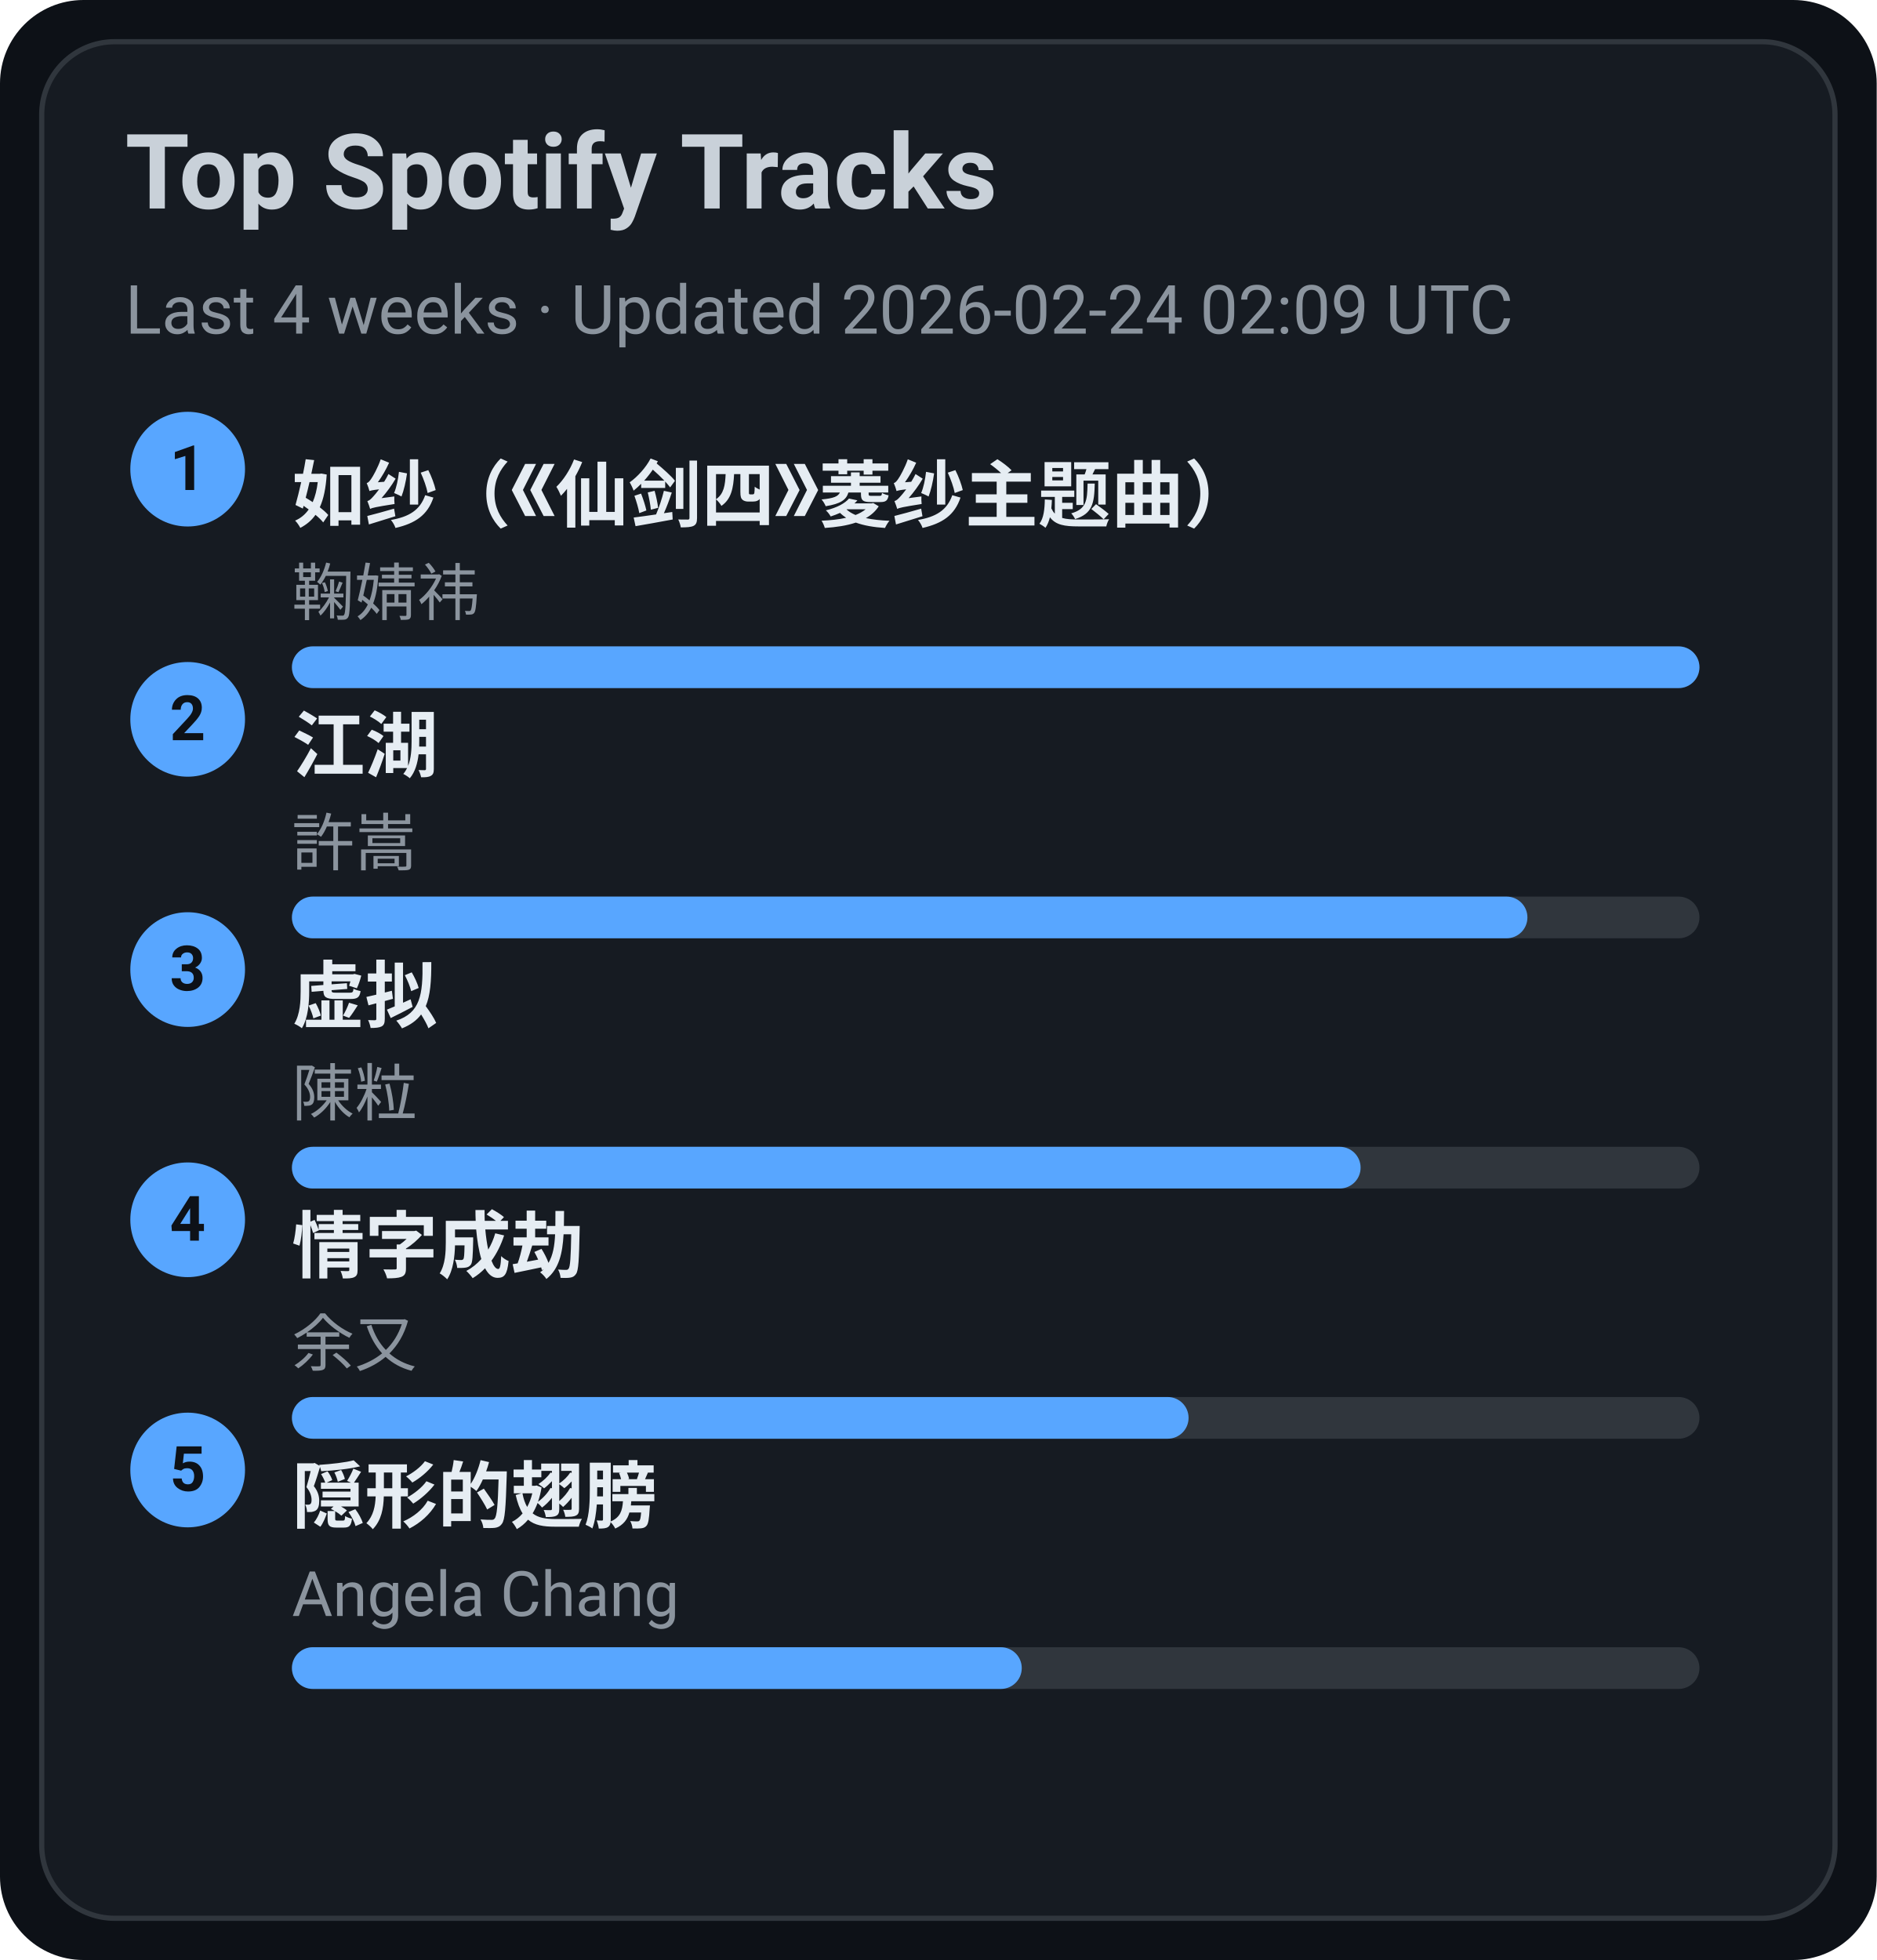
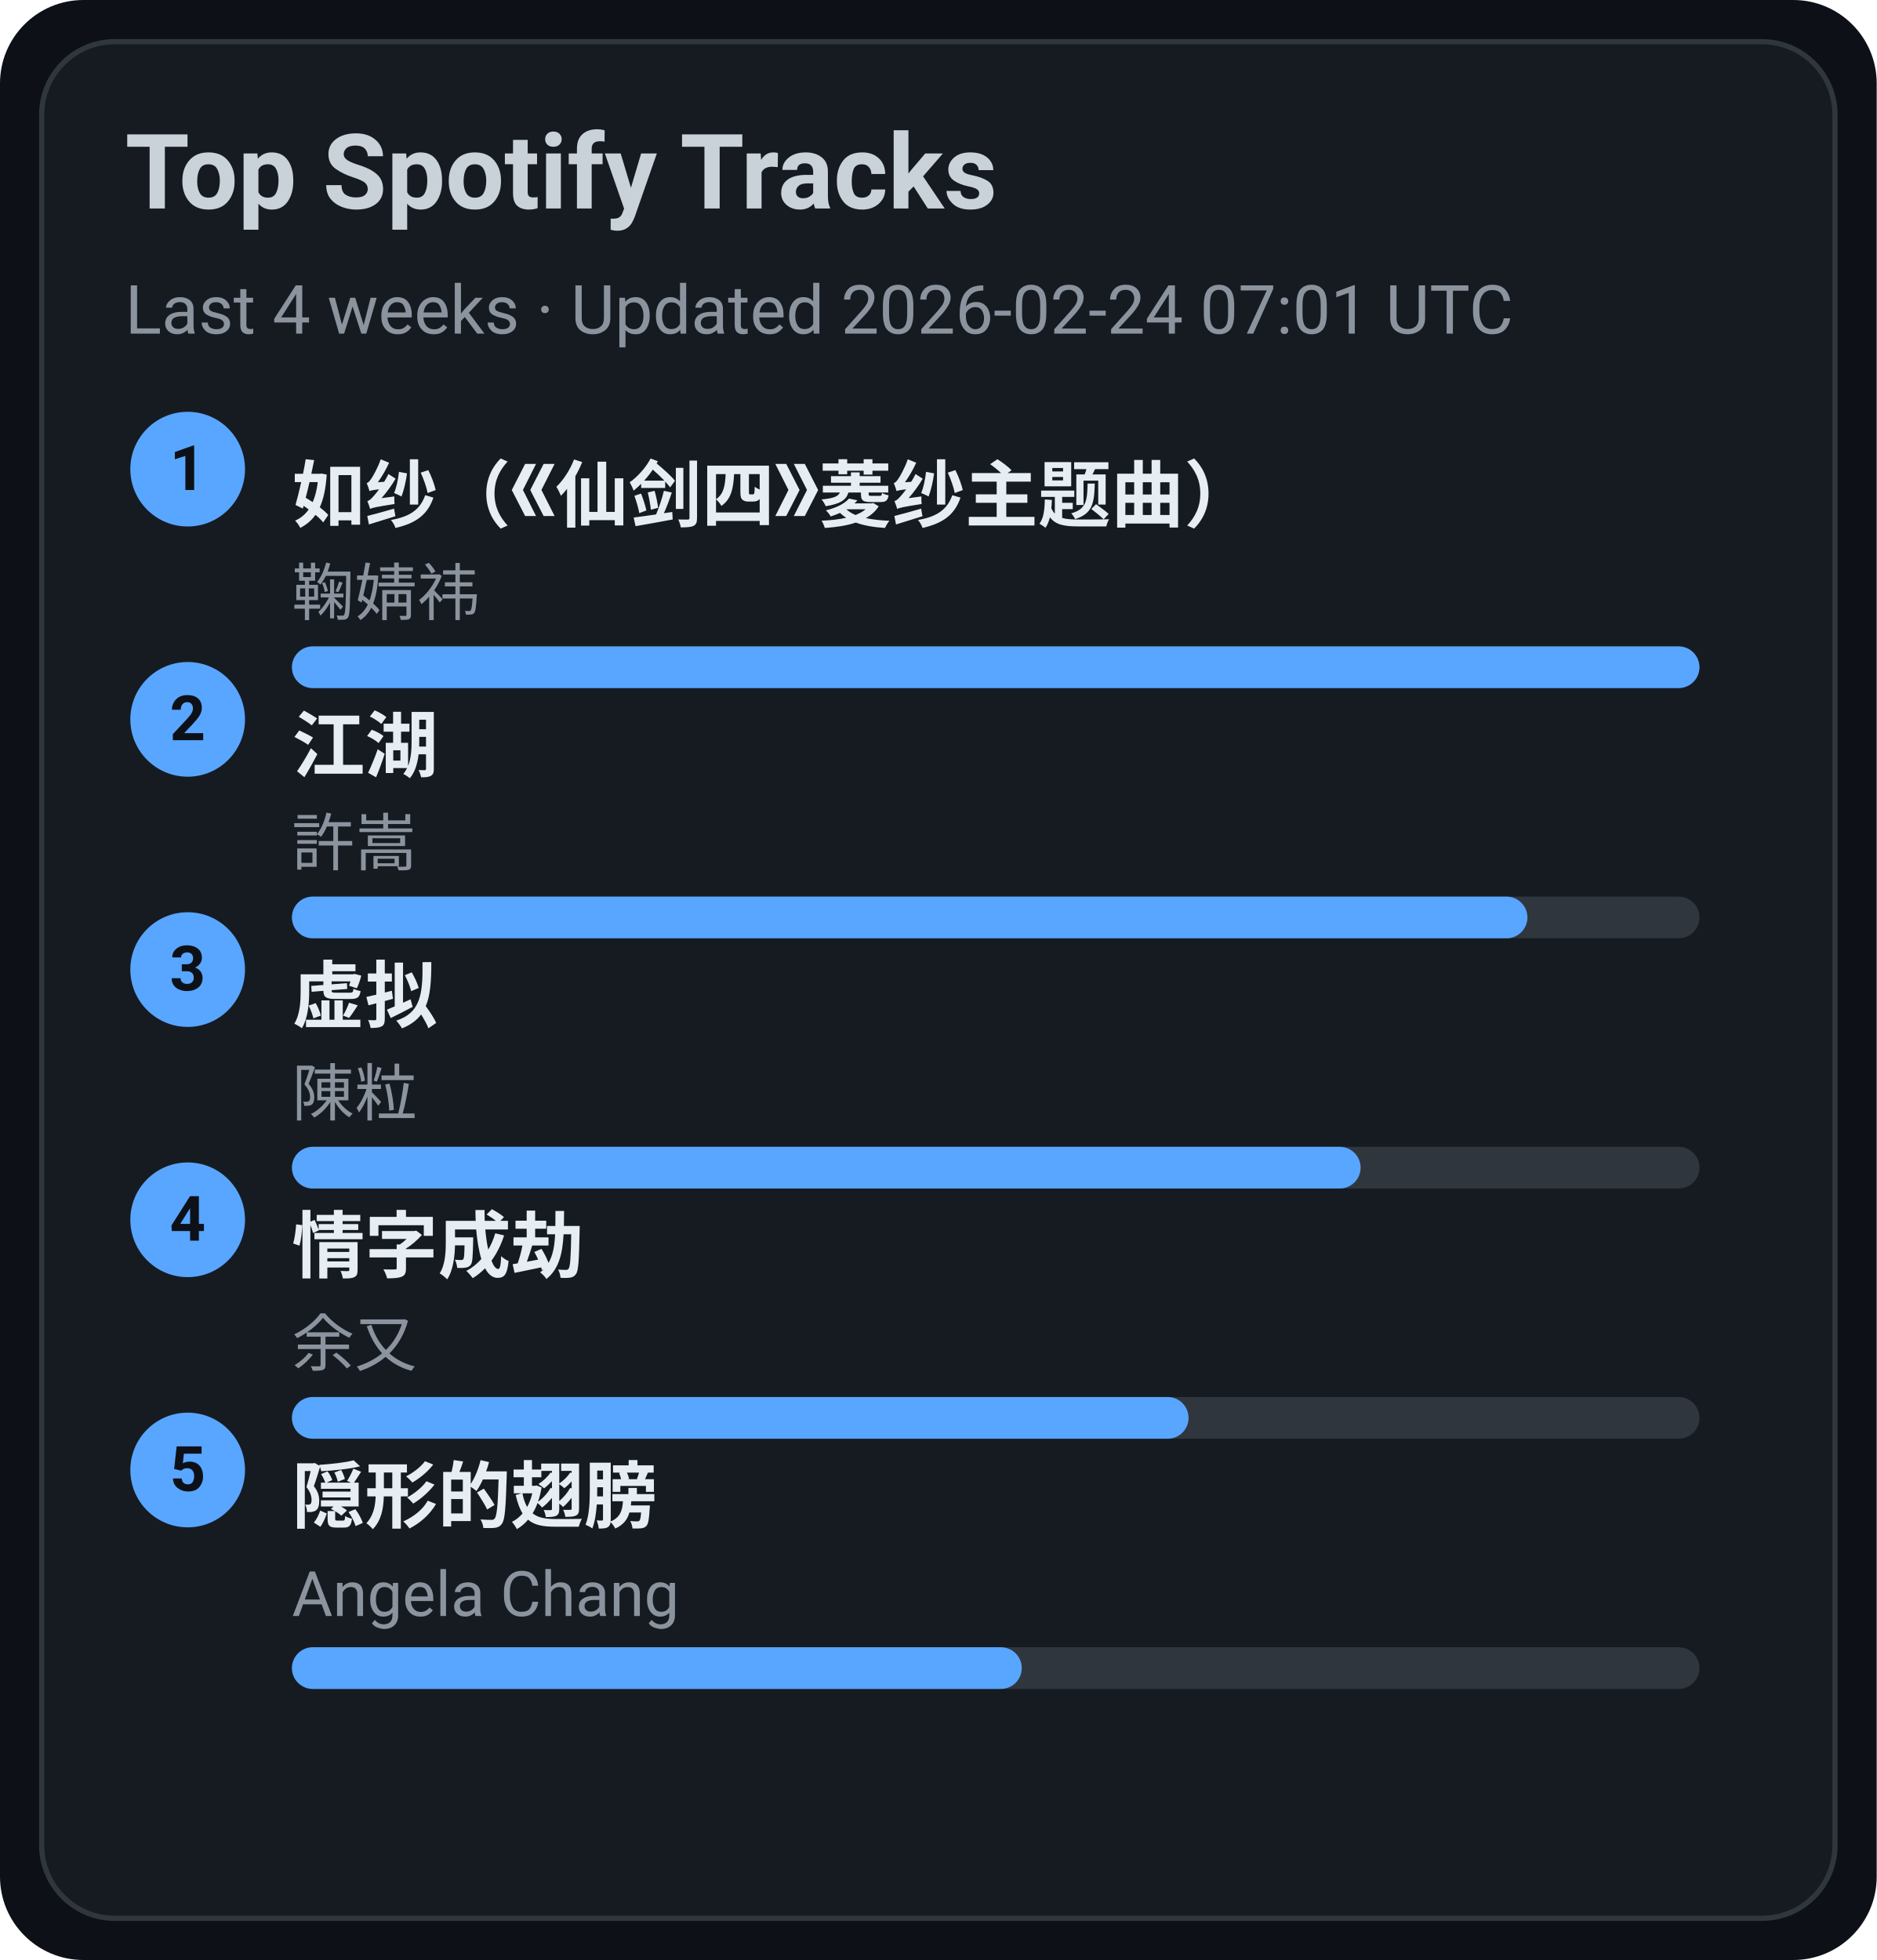
<svg xmlns="http://www.w3.org/2000/svg" width="360" height="376" viewBox="0 0 360 376">
  <style>text{font-family:-apple-system,BlinkMacSystemFont,Segoe UI,Roboto,Ubuntu,Helvetica Neue,Arial,Noto Sans,sans-serif}</style>
  <rect width="360" height="376" rx="16" fill="#0d1117" />
  <rect x="8" y="8" width="344" height="360" rx="14" fill="#161b22" stroke="#30363d" />
  <text x="24" y="40" font-size="20" fill="#c9d1d9" font-weight="600">Top Spotify Tracks</text>
-   <text x="24" y="64" font-size="13" fill="#8b949e">Last 4 weeks · Updated 2026-02-24 02:09 UTC</text>
+   <text x="24" y="64" font-size="13" fill="#8b949e">Last 4 weeks · Updated 2026-02-24 07:01 UTC</text>
  <circle cx="36" cy="90" r="11" fill="#58a6ff" />
  <text x="36" y="94" text-anchor="middle" font-size="12" fill="#0d1117" font-weight="700">1</text>
  <a href="https://open.spotify.com/track/69FUNgvEVkNbHq43lgvdme" target="_blank" rel="noopener noreferrer">
    <text x="56" y="100" font-size="14" fill="#e6edf3" font-weight="600">如纱（《仙剑四》菱纱主题曲）</text>
  </a>
  <text x="56" y="118" font-size="12" fill="#8b949e">鞠婧祎</text>
  <rect x="56" y="124" width="270" height="8" rx="4" fill="#30363d" />
  <rect x="56" y="124" width="270" height="8" rx="4" fill="#58a6ff" />
  <circle cx="36" cy="138" r="11" fill="#58a6ff" />
  <text x="36" y="142" text-anchor="middle" font-size="12" fill="#0d1117" font-weight="700">2</text>
  <a href="https://open.spotify.com/track/03PCdwqajii1xgp7WIozzC" target="_blank" rel="noopener noreferrer">
    <text x="56" y="148" font-size="14" fill="#e6edf3" font-weight="600">江湖</text>
  </a>
  <text x="56" y="166" font-size="12" fill="#8b949e">許嵩</text>
  <rect x="56" y="172" width="270" height="8" rx="4" fill="#30363d" />
  <rect x="56" y="172" width="237" height="8" rx="4" fill="#58a6ff" />
  <circle cx="36" cy="186" r="11" fill="#58a6ff" />
  <text x="36" y="190" text-anchor="middle" font-size="12" fill="#0d1117" font-weight="700">3</text>
  <a href="https://open.spotify.com/track/5l9sg05BhpfsdLfRvjGsAf" target="_blank" rel="noopener noreferrer">
    <text x="56" y="196" font-size="14" fill="#e6edf3" font-weight="600">虚拟</text>
  </a>
  <text x="56" y="214" font-size="12" fill="#8b949e">陳粒</text>
  <rect x="56" y="220" width="270" height="8" rx="4" fill="#30363d" />
  <rect x="56" y="220" width="205" height="8" rx="4" fill="#58a6ff" />
  <circle cx="36" cy="234" r="11" fill="#58a6ff" />
  <text x="36" y="238" text-anchor="middle" font-size="12" fill="#0d1117" font-weight="700">4</text>
  <a href="https://open.spotify.com/track/6PLof7Z5mvbp9im83J4m3m" target="_blank" rel="noopener noreferrer">
    <text x="56" y="244" font-size="14" fill="#e6edf3" font-weight="600">情字成劫</text>
  </a>
  <text x="56" y="262" font-size="12" fill="#8b949e">余又</text>
  <rect x="56" y="268" width="270" height="8" rx="4" fill="#30363d" />
  <rect x="56" y="268" width="172" height="8" rx="4" fill="#58a6ff" />
  <circle cx="36" cy="282" r="11" fill="#58a6ff" />
  <text x="36" y="286" text-anchor="middle" font-size="12" fill="#0d1117" font-weight="700">5</text>
  <a href="https://open.spotify.com/track/6Tv5ukQ3xK8WHxJgWMM6vM" target="_blank" rel="noopener noreferrer">
    <text x="56" y="292" font-size="14" fill="#e6edf3" font-weight="600">隠形的翅膀</text>
  </a>
  <text x="56" y="310" font-size="12" fill="#8b949e">Angela Chang</text>
  <rect x="56" y="316" width="270" height="8" rx="4" fill="#30363d" />
  <rect x="56" y="316" width="140" height="8" rx="4" fill="#58a6ff" />
</svg>
